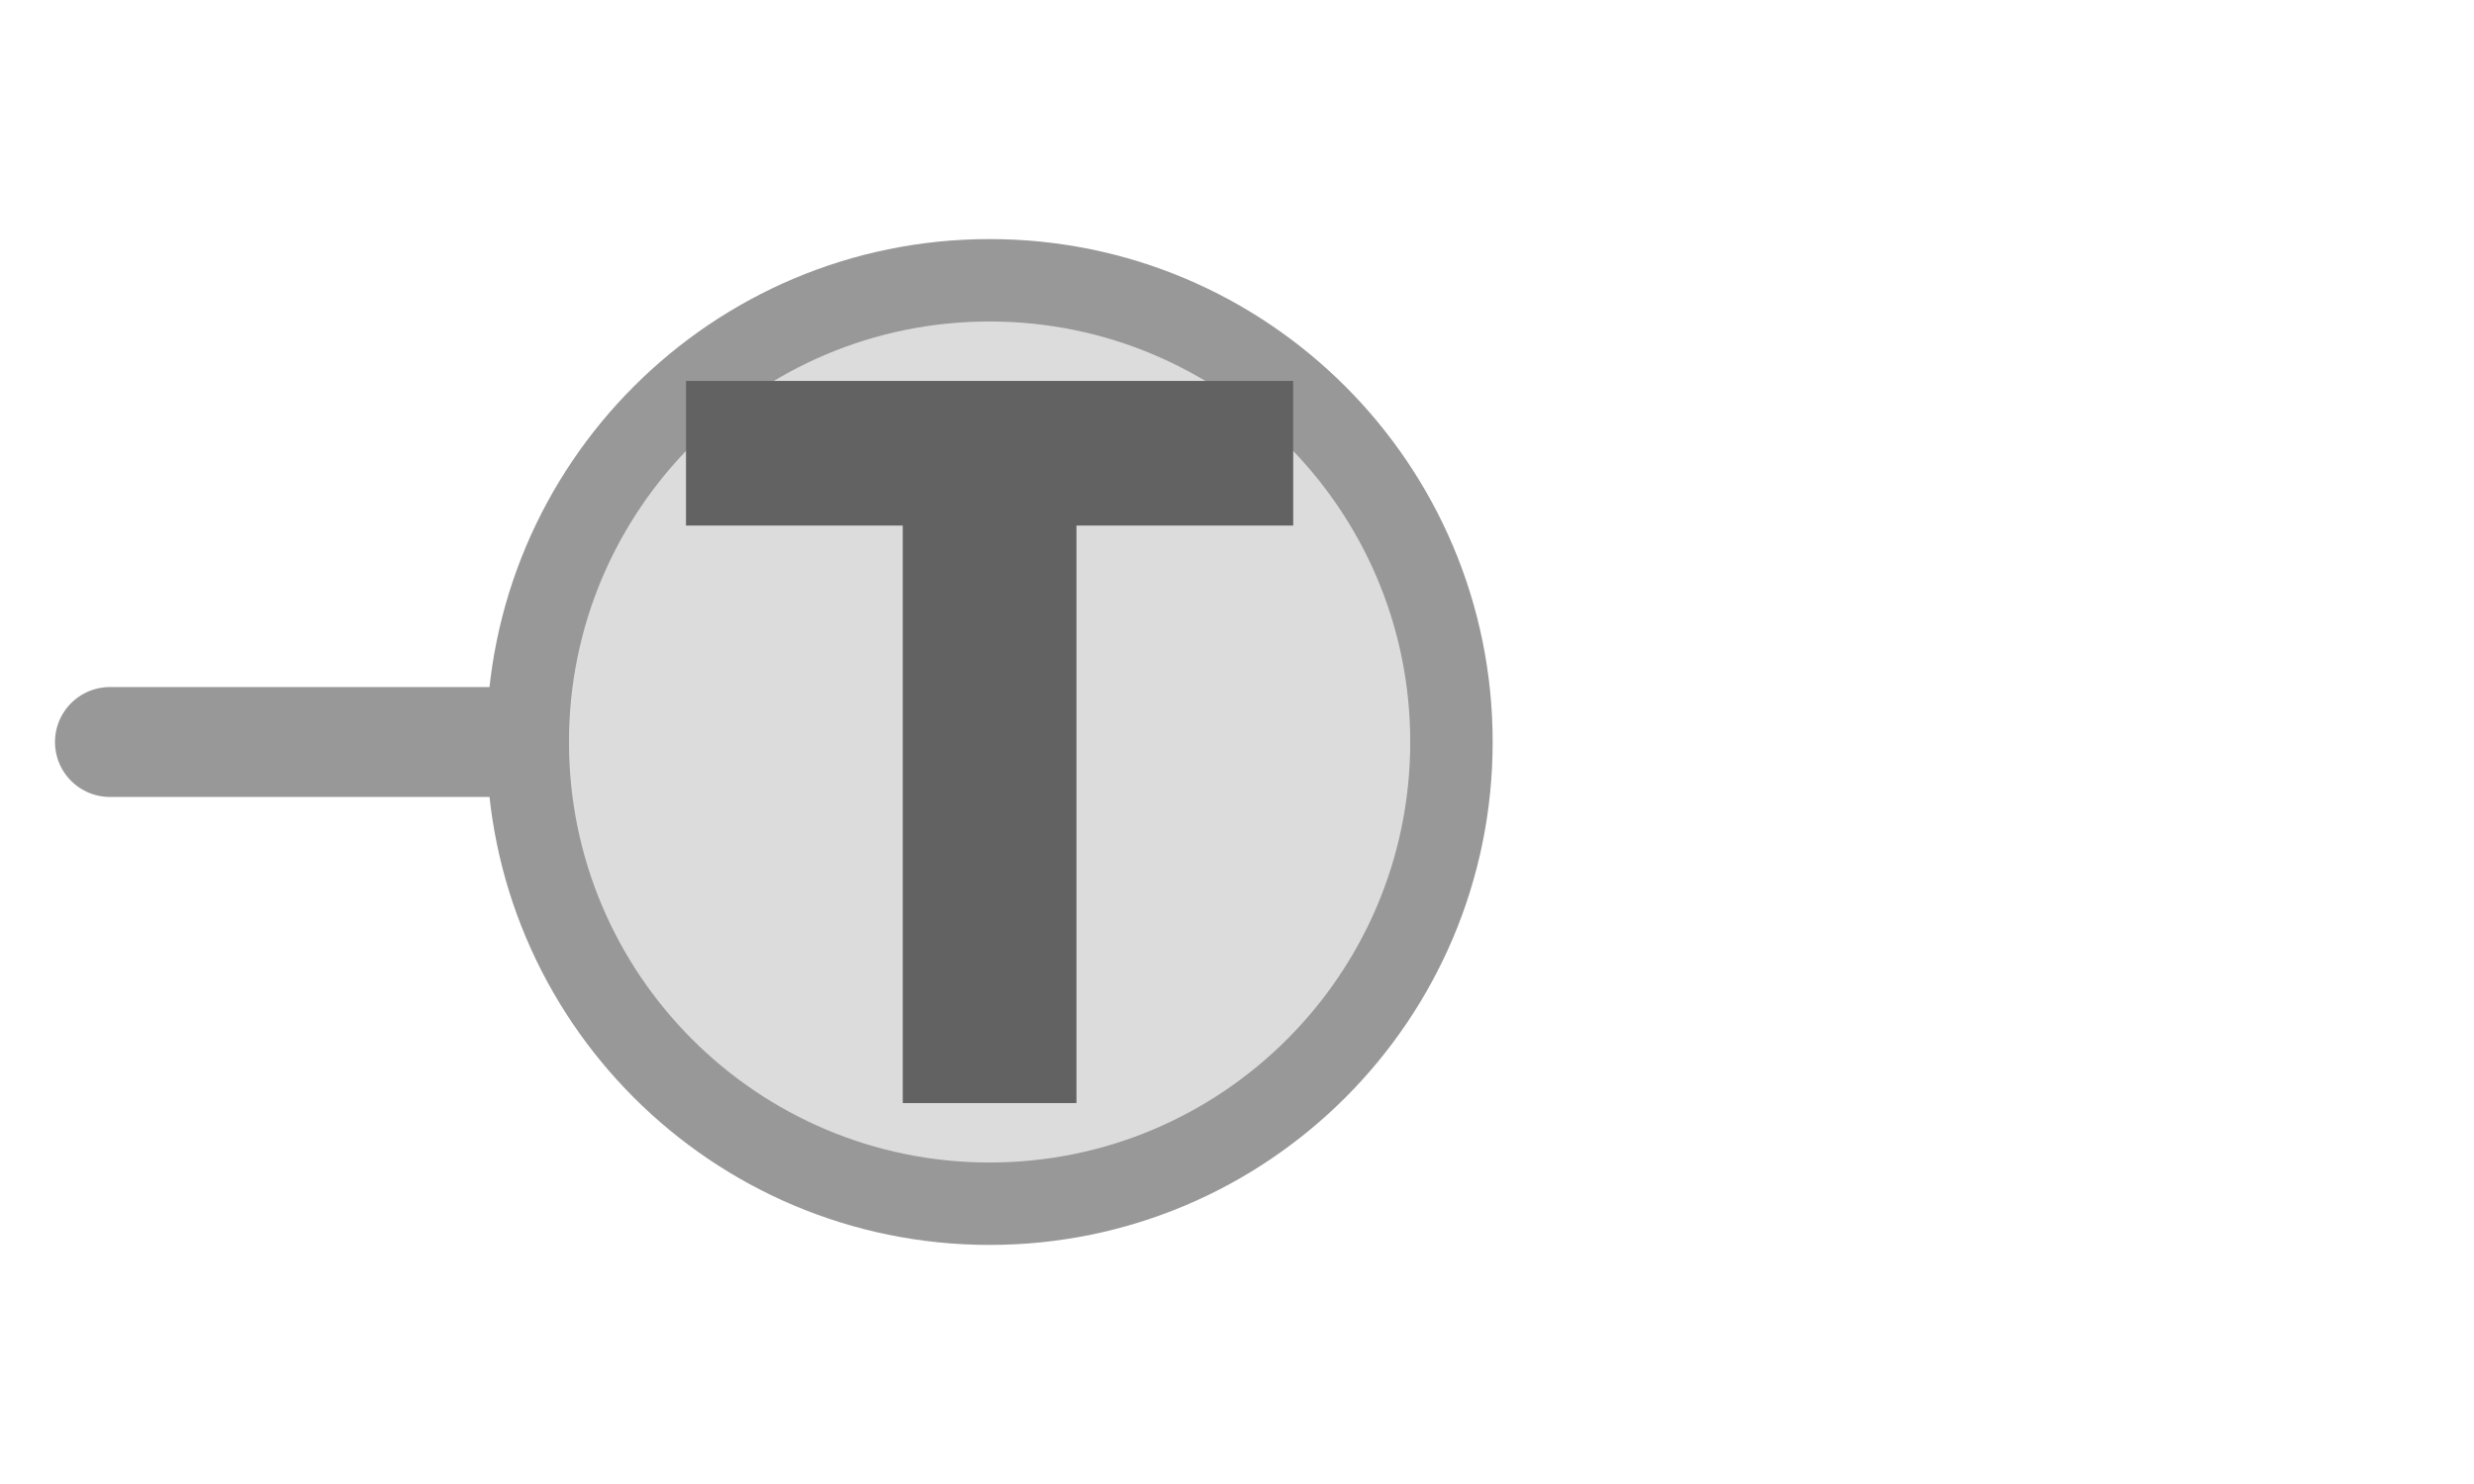
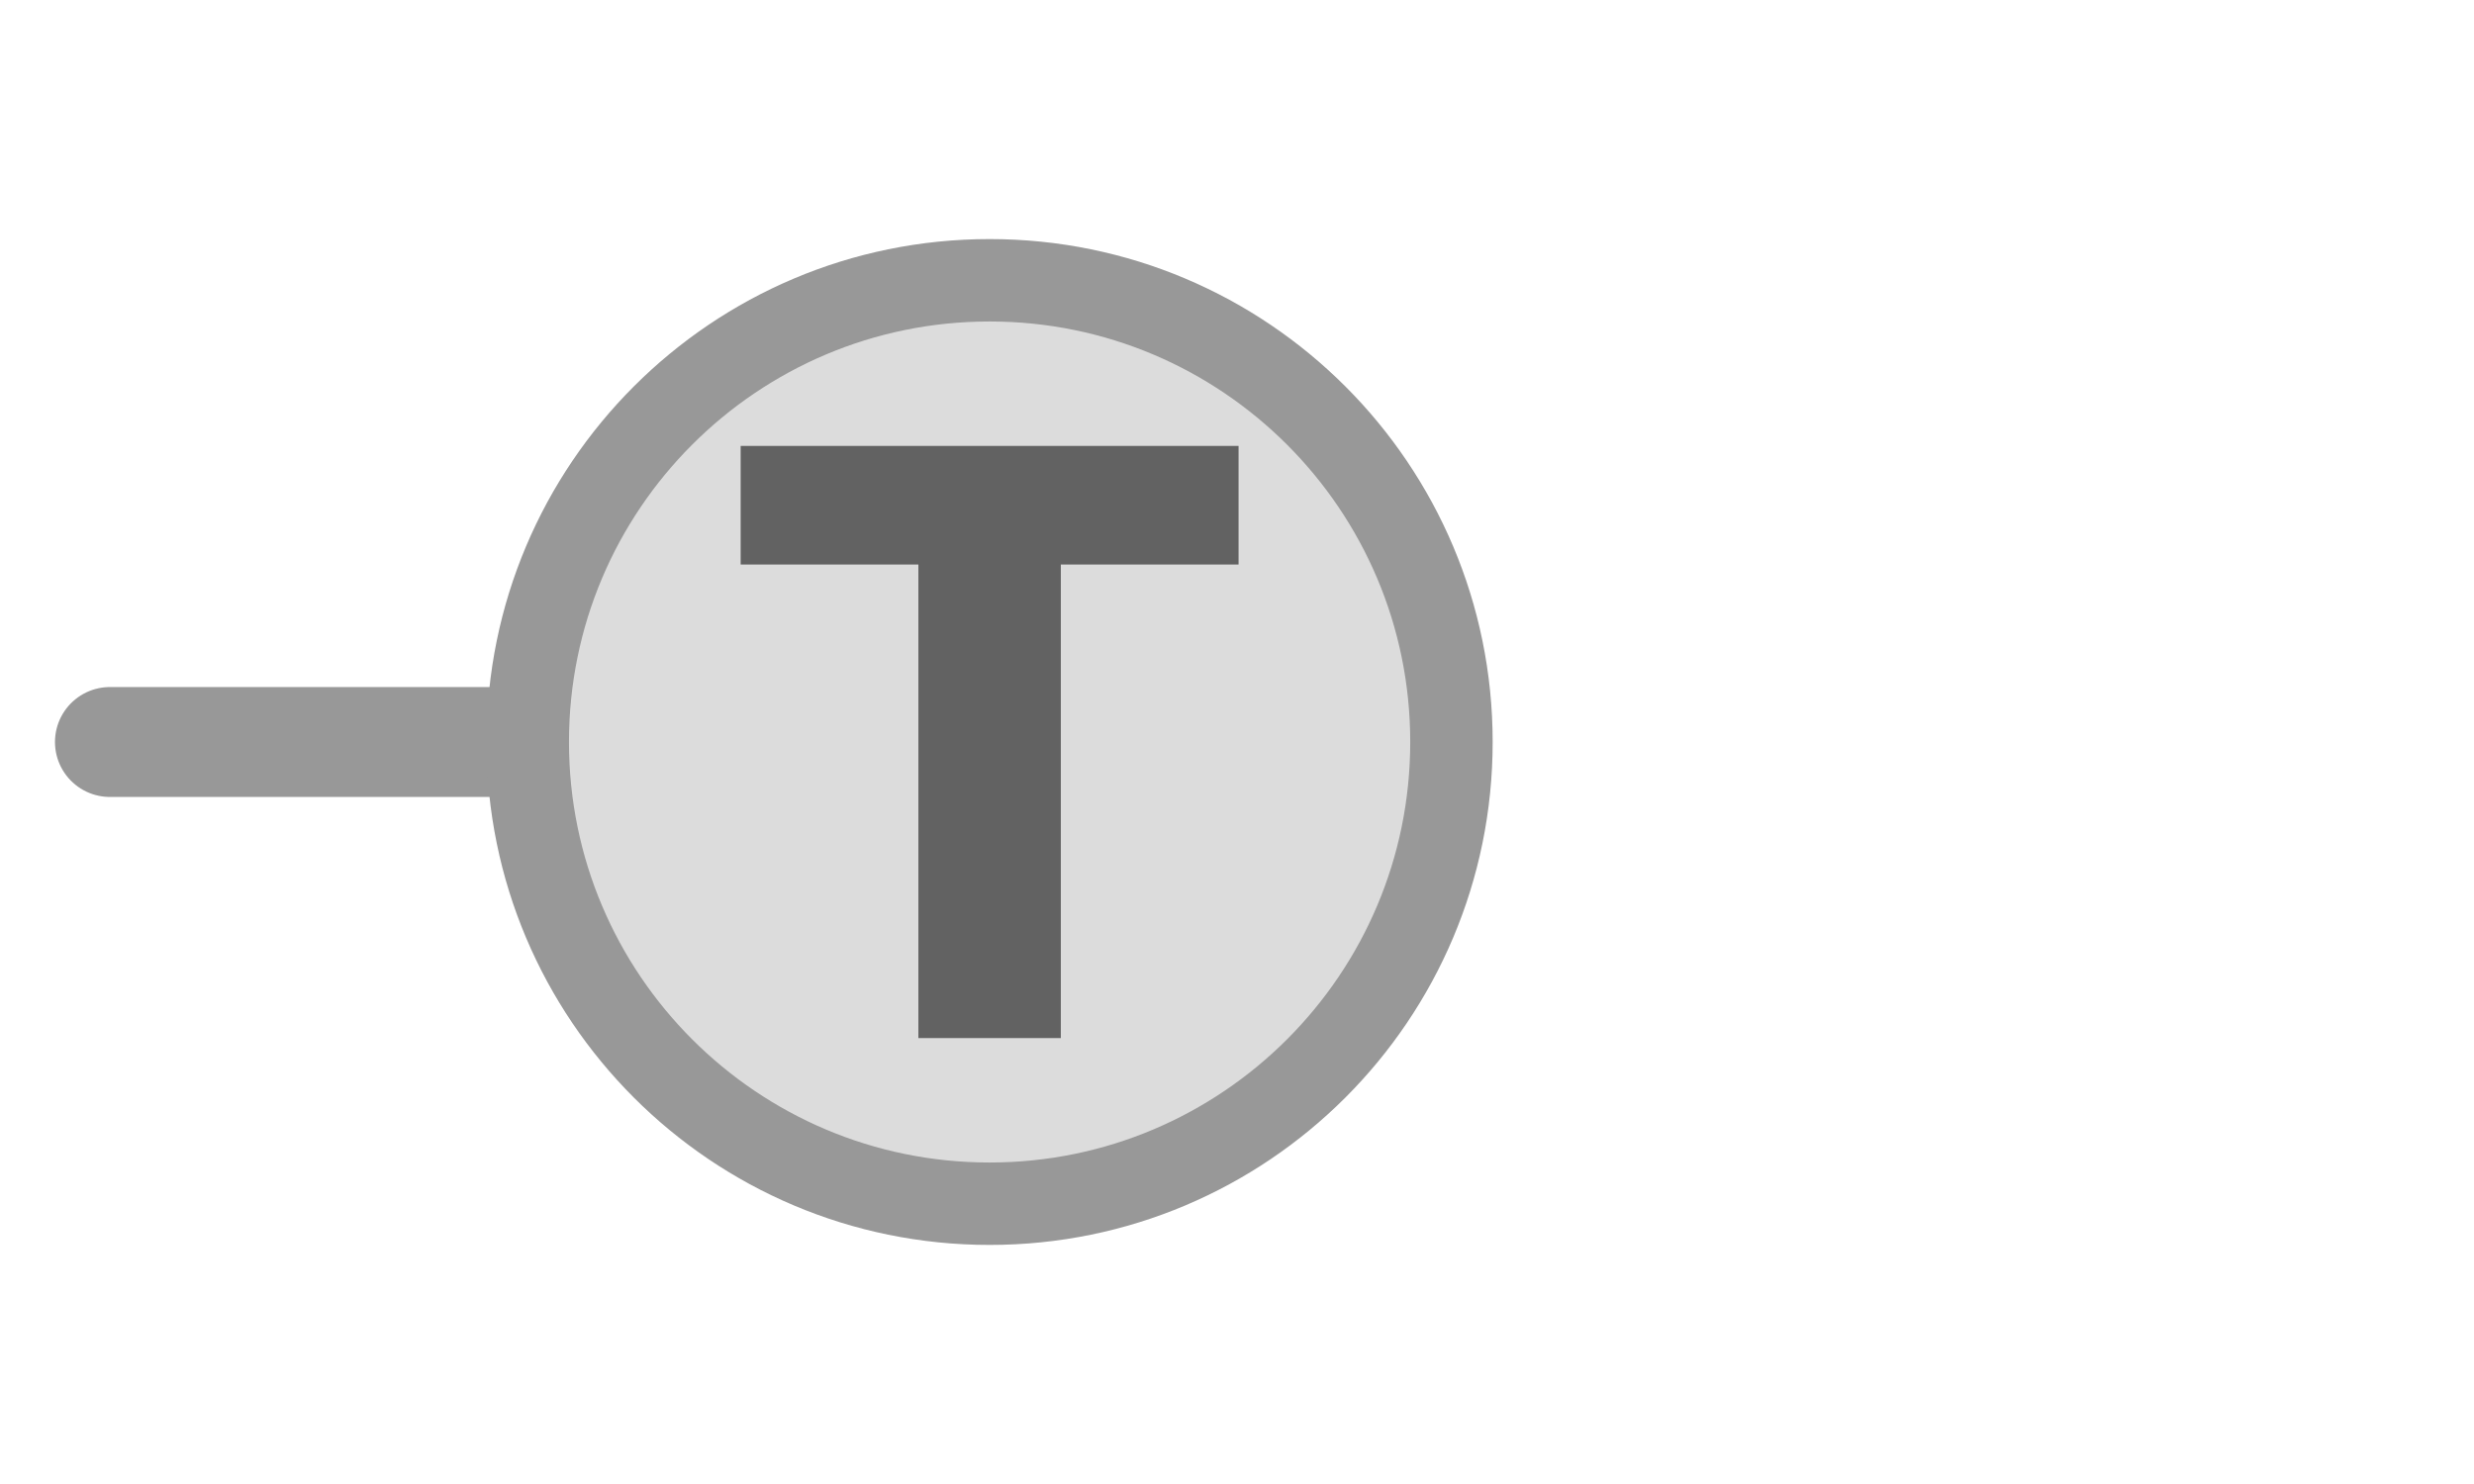
<svg xmlns="http://www.w3.org/2000/svg" width="25px" height="15px" viewBox="0 0 25 15">
  <line x1="1.111" y1="7.5" x2="5.556" y2="7.5" stroke="#989898" stroke-width="1.111" stroke-linecap="round" />
  <circle cx="10" cy="7.5" r="4.667" fill="#dcdcdc" stroke="#989898" stroke-width="0.833" />
-   <path d="M829 0V1194H381V1493H1636V1194H1188V0H829Z" fill="#626262" transform="translate(6.9322,3.8504) scale(0.004889,-0.004889) translate(-381,-1493)" />
+   <path d="M829 0V1194H381V1493H1636V1194H1188V0H829Z" fill="#626262" transform="translate(7.4844,4.5073) scale(0.004009,-0.004009) translate(-381,-1493)" />
</svg>
